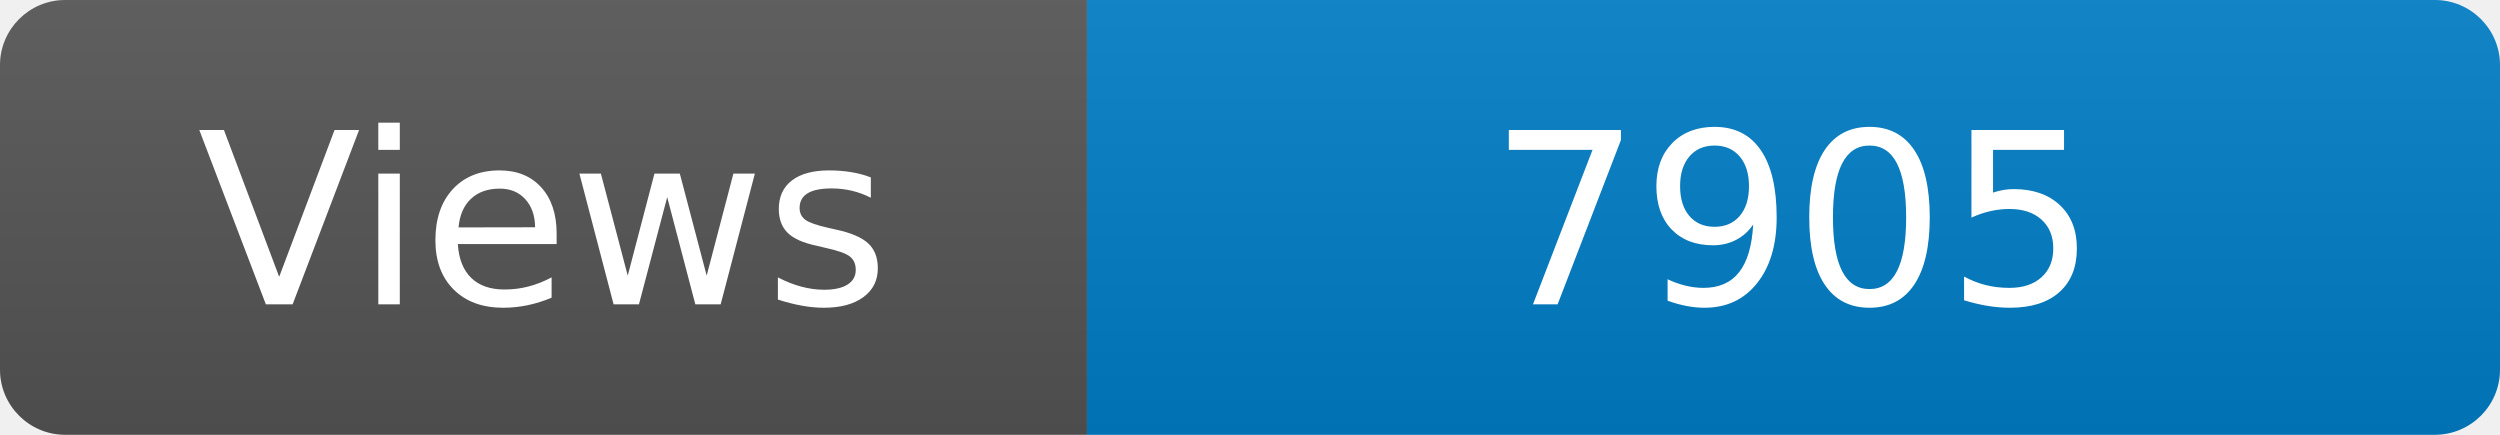
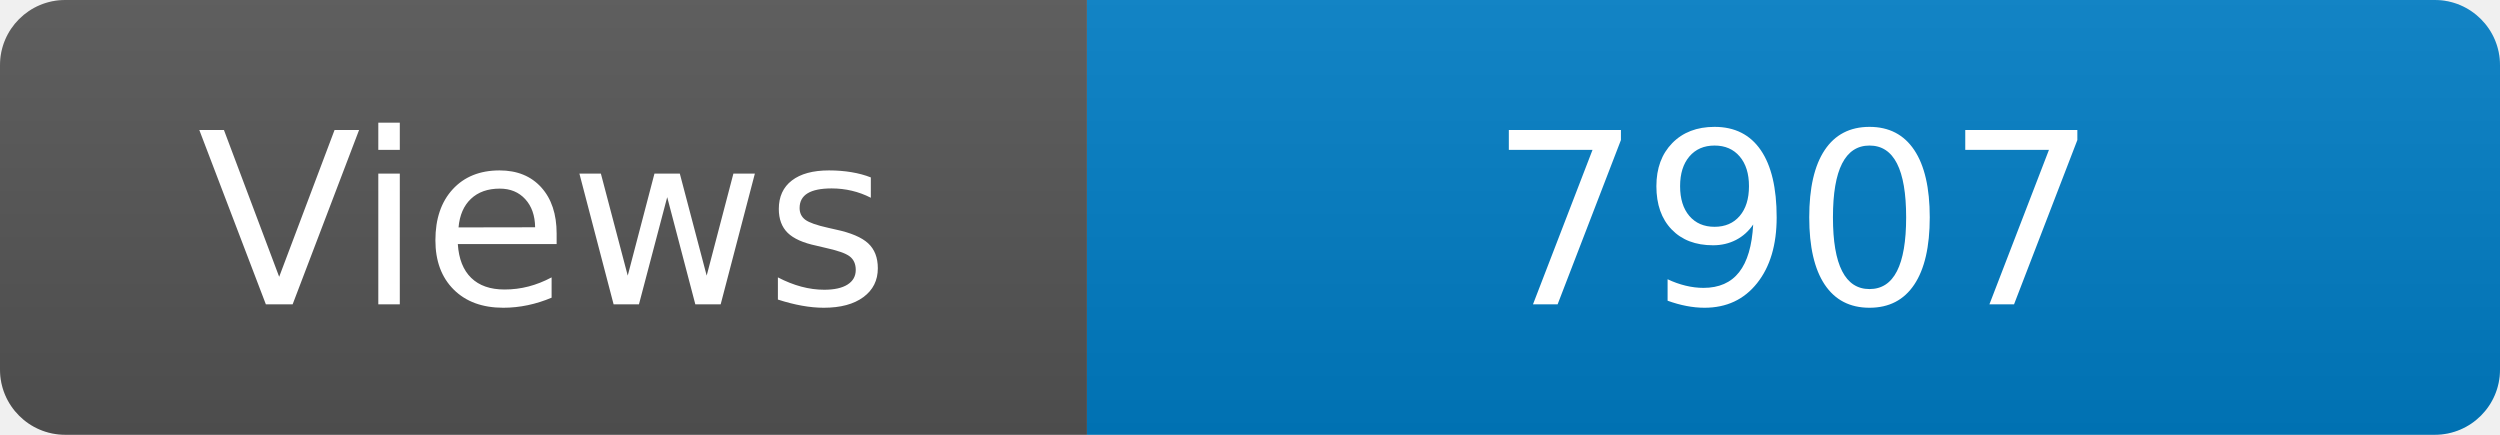
<svg xmlns="http://www.w3.org/2000/svg" width="115" height="20" role="img" aria-label="Maintained?: yes">
  <linearGradient id="s" x2="0" y2="100%">
    <stop offset="0" stop-color="#bbb" stop-opacity=".1" />
    <stop offset="1" stop-opacity=".1" />
  </linearGradient>
  <clipPath id="r">
    <rect width="115" height="20" rx="3" fill="#fff" />
  </clipPath>
  <g clip-path="url(#r)">
    <rect width="50" height="20" fill="#555" />
    <rect x="50" width="160" height="20" fill="#007ec6" />
    <rect width="115" height="20" fill="url(#s)" />
  </g>
  <g fill="#fff" text-anchor="middle" font-family="Verdana,Geneva,DejaVu Sans,sans-serif" font-size="110">
    <text x="250" y="140" transform="scale(.1)" fill="#fff">Views</text>
-     <text x="825" y="140" transform="scale(.1)" fill="#fff">7905</text>
+     <text x="825" y="140" transform="scale(.1)" fill="#fff">7907</text>
  </g>
</svg>
